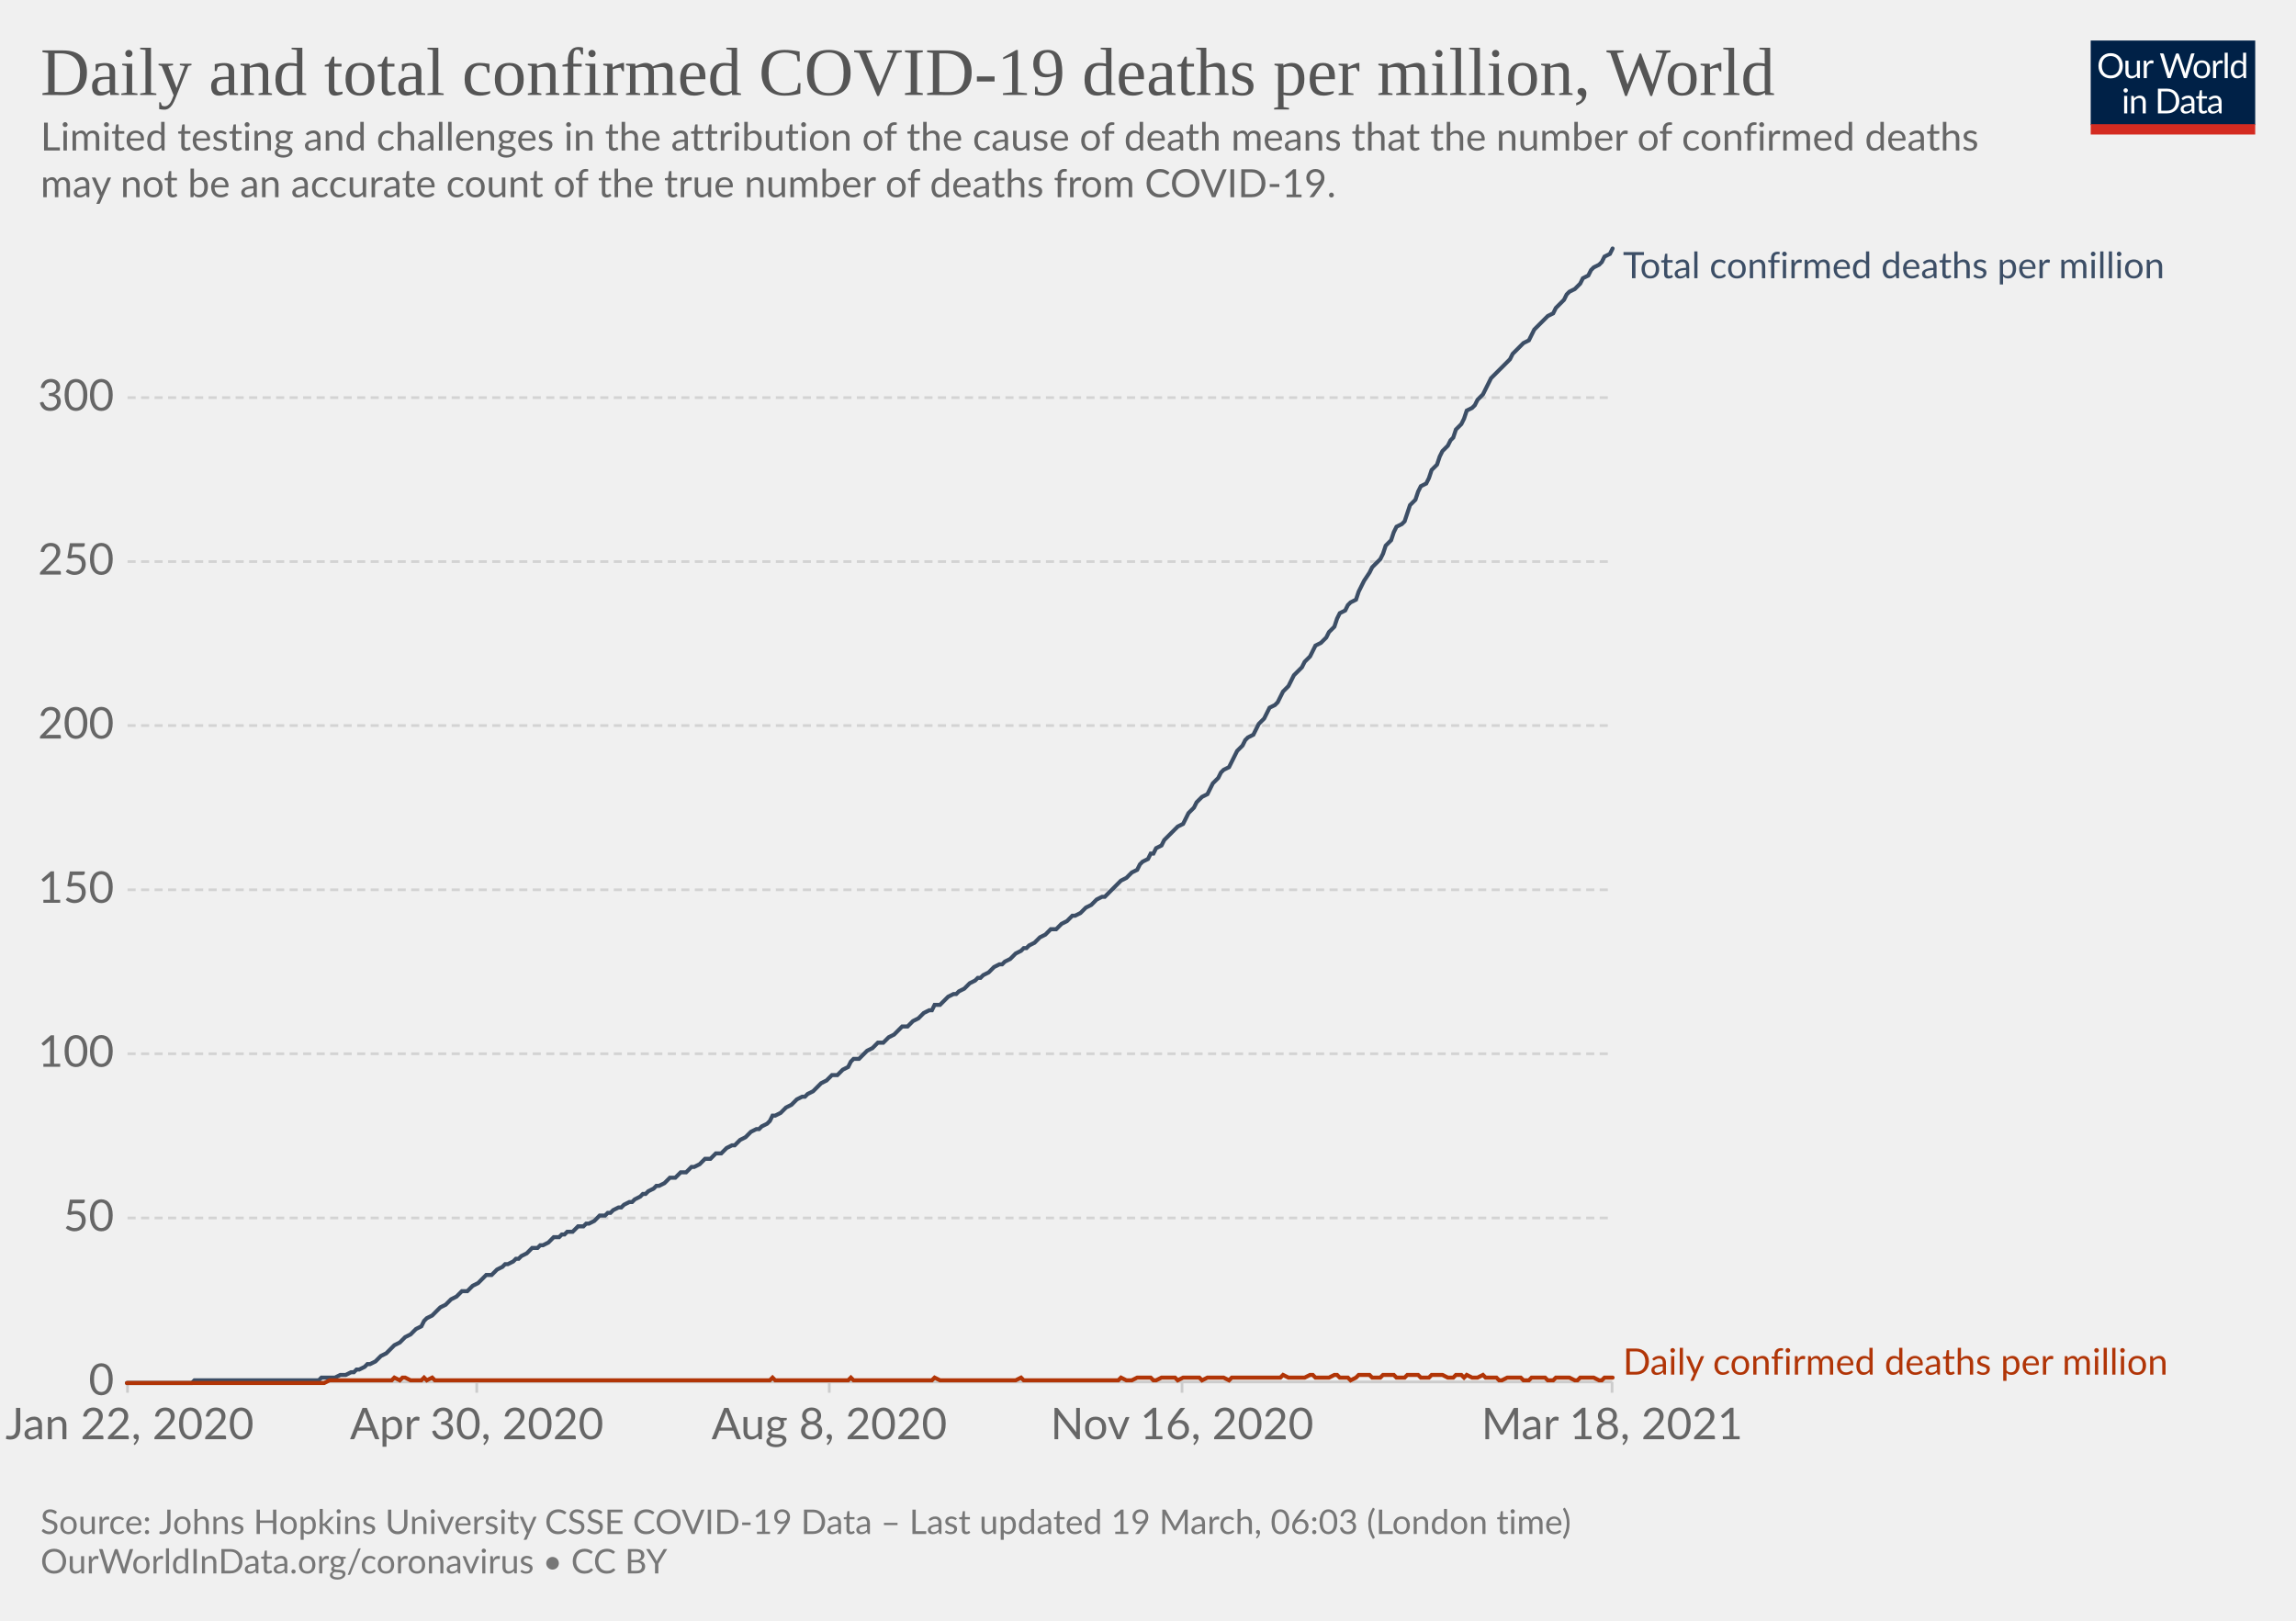
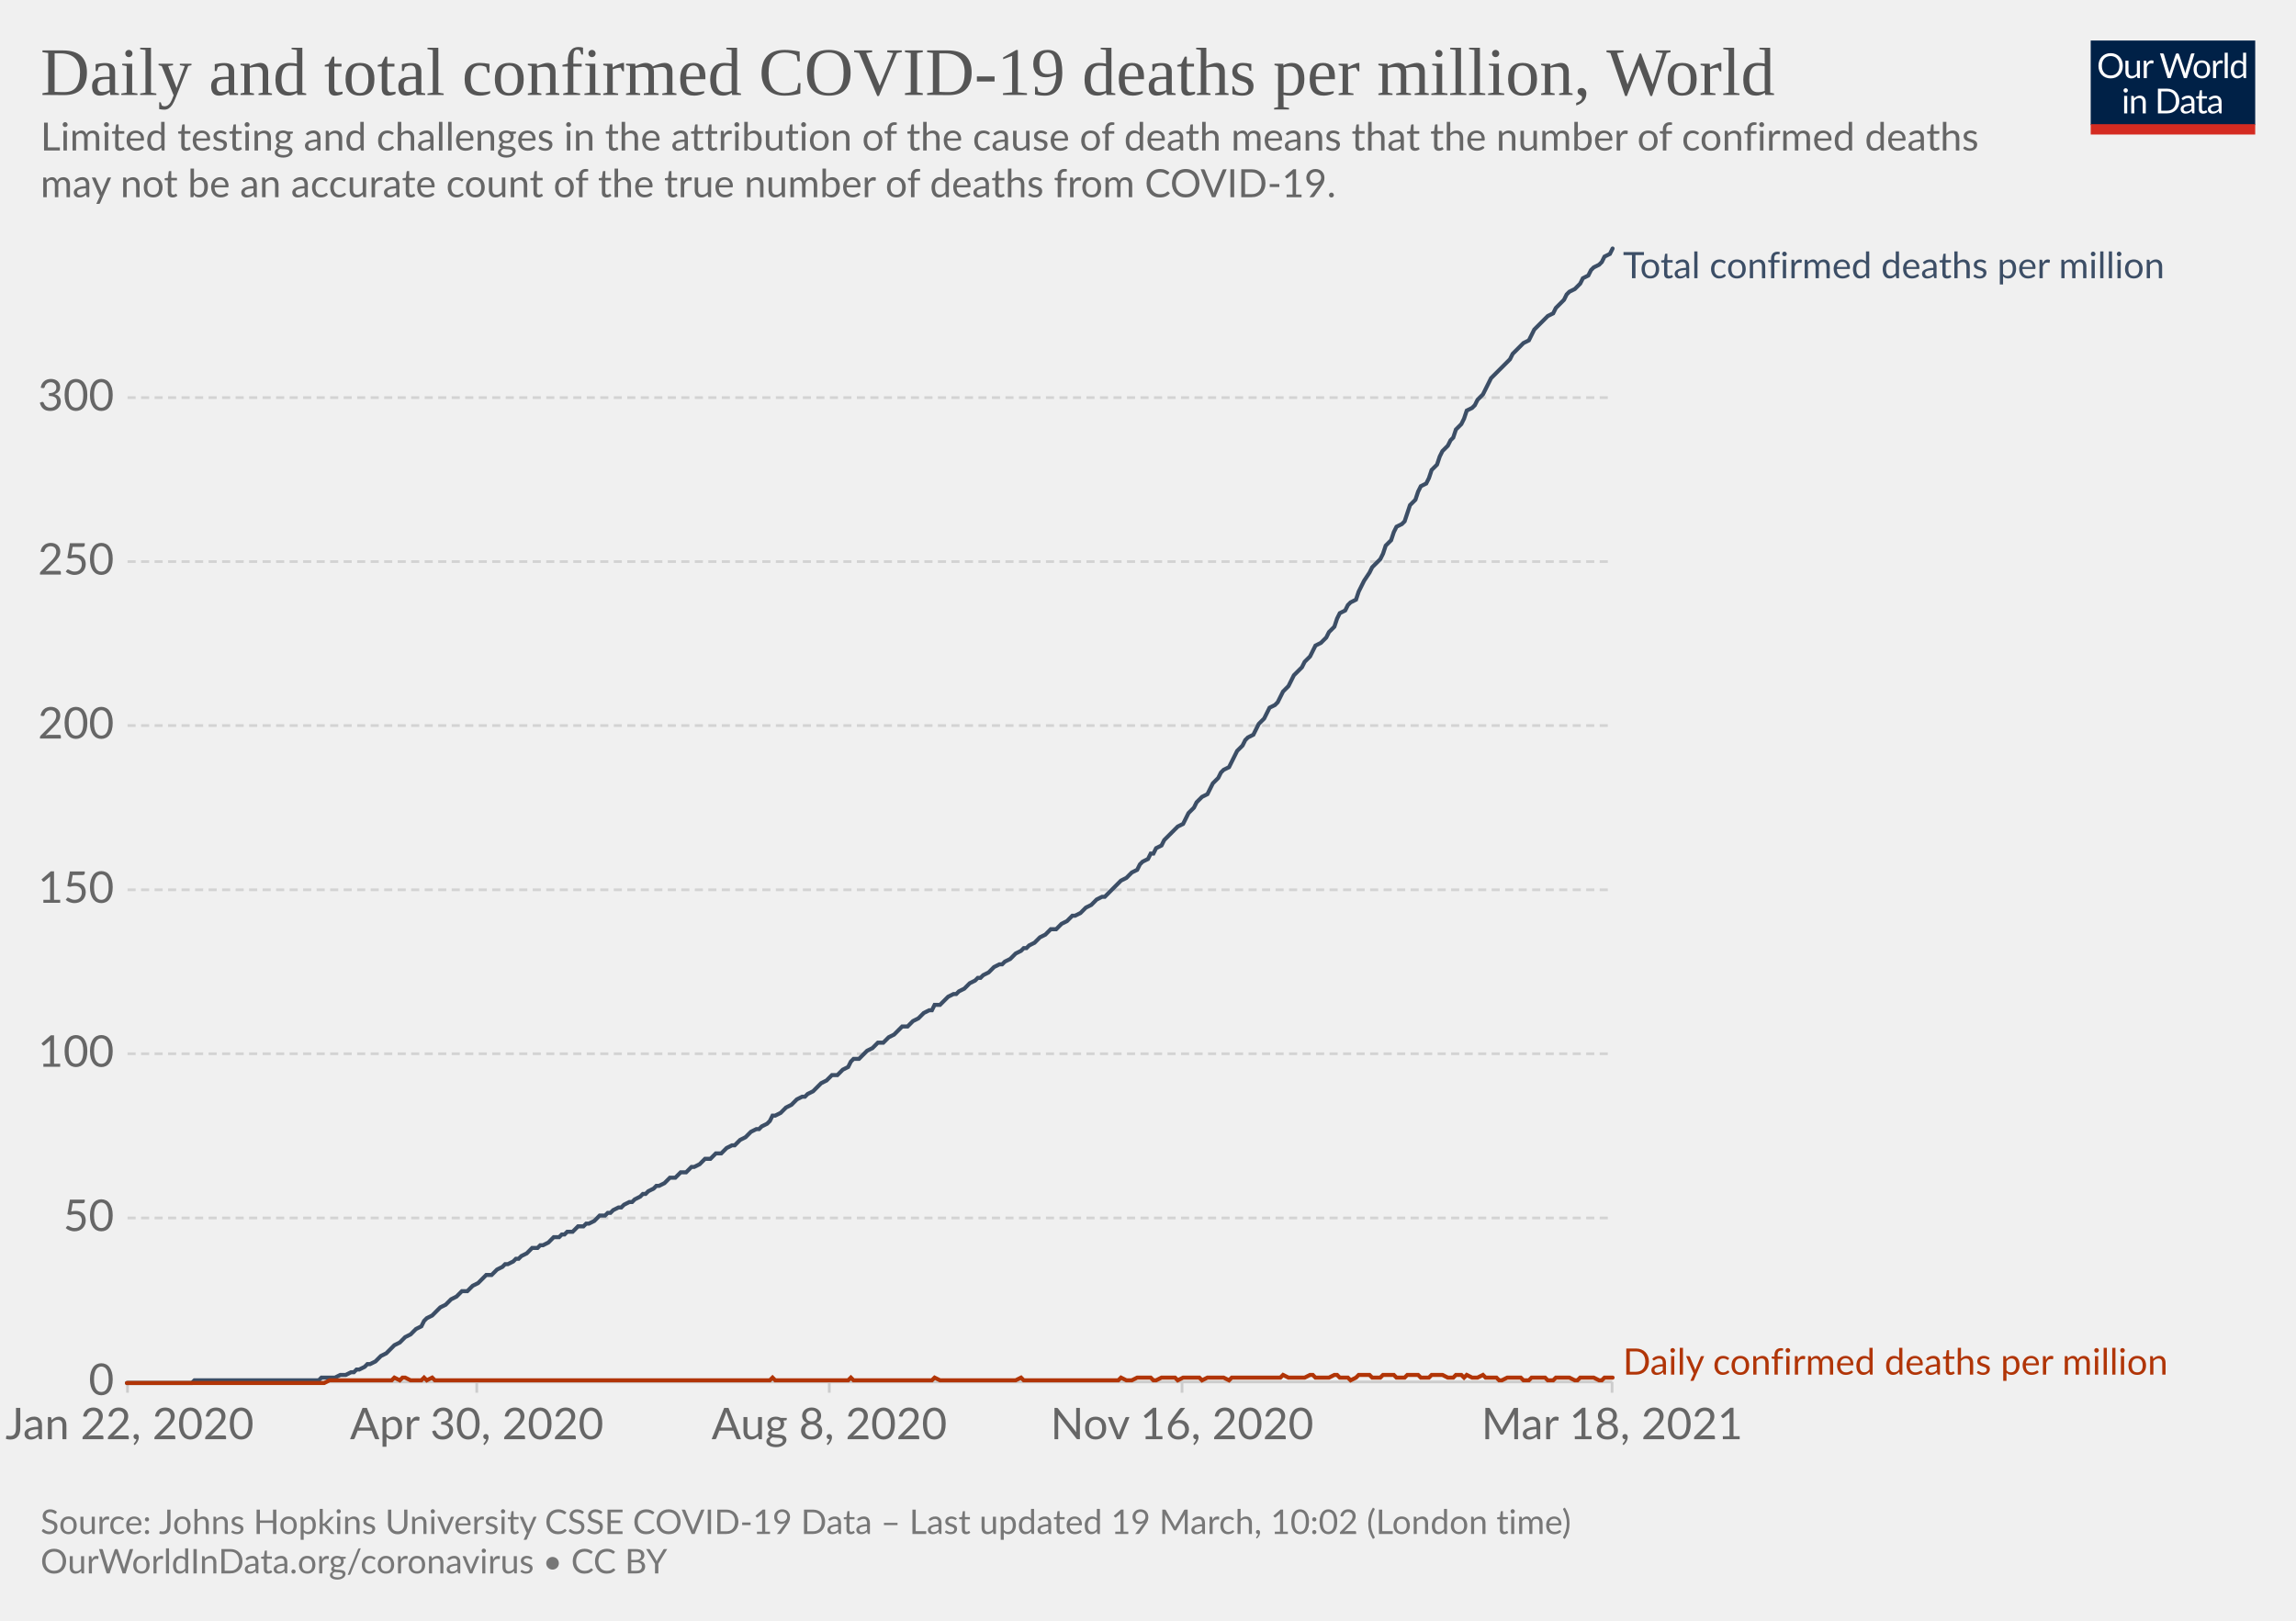
<svg xmlns="http://www.w3.org/2000/svg" version="1.1" style="background-color:#fff;-webkit-font-smoothing:antialiased" width="850" height="600" viewBox="0 0 850 600" font-family="Lato,'Helvetica Neue',Helvetica,Arial,sans-serif" font-size="18" text-rendering="optimizeLegibility">
  <g class="HeaderView">
    <g transform="matrix(.29 0 0 .29 774 15)">
      <svg className="owidLog" width="210" height="120" viewBox="0 0 210 120" fill="none">
        <g clip-path="url(#clip0)">
          <path d="M0 0h210v107.89H0V0z" fill="#002147" />
          <path d="M40.98 32.25c0 2.36-.38 4.53-1.12 6.51a14.26 14.26 0 01-8.1 8.4c-1.9.78-4.02 1.17-6.34 1.17a16.6 16.6 0 01-6.33-1.17 14.31 14.31 0 01-8.08-8.4 18.29 18.29 0 01-1.12-6.51c0-2.36.38-4.53 1.12-6.5.75-1.97 1.8-3.67 3.17-5.1a14.32 14.32 0 014.9-3.34c1.92-.8 4.03-1.19 6.34-1.19 2.32 0 4.43.4 6.34 1.19 1.92.8 3.56 1.9 4.93 3.34a14.87 14.87 0 013.17 5.1 18.1 18.1 0 011.12 6.5zm-4.38 0c0-1.94-.26-3.68-.8-5.22a10.91 10.91 0 00-2.24-3.89 9.68 9.68 0 00-3.52-2.46 11.95 11.95 0 00-4.62-.86c-1.68 0-3.21.28-4.6.86a9.88 9.88 0 00-3.54 2.46 10.91 10.91 0 00-2.24 3.9c-.53 1.53-.8 3.27-.8 5.2 0 1.94.27 3.68.8 5.22a11.17 11.17 0 002.24 3.9 10.01 10.01 0 003.55 2.44c1.38.56 2.9.83 4.6.83s3.24-.27 4.61-.83a9.8 9.8 0 003.52-2.44 11.17 11.17 0 002.25-3.9c.53-1.54.8-3.28.8-5.21zm26.22-6.54V48H60.5c-.56 0-.9-.27-1.05-.81l-.31-2.4a12.45 12.45 0 01-3.26 2.6c-1.2.64-2.58.96-4.13.96-1.22 0-2.3-.2-3.24-.6a6.52 6.52 0 01-2.33-1.7 7.37 7.37 0 01-1.43-2.67c-.3-1.04-.46-2.2-.46-3.45V25.7h3.91v14.22c0 1.68.38 2.99 1.15 3.91.77.93 1.96 1.39 3.54 1.39 1.16 0 2.24-.27 3.23-.82a10.42 10.42 0 002.8-2.28V25.7h3.91zm8.61 4.47a9.94 9.94 0 012.6-3.56 5.64 5.64 0 013.76-1.3c.47 0 .92.05 1.34.15.44.1.83.27 1.17.49l-.3 2.92c-.09.37-.3.55-.66.55-.2 0-.5-.04-.9-.13a6.21 6.21 0 00-3.24.18 4.23 4.23 0 00-1.47.92c-.42.4-.81.9-1.17 1.5-.33.58-.64 1.26-.92 2.02V48H67.7V25.71h2.25c.42 0 .72.08.88.25.16.16.27.44.33.83l.26 3.39zm61.16-13.7L122.75 48h-3.82l-7.99-24.05a21.95 21.95 0 01-.42-1.58 38.36 38.36 0 01-.44 1.58L102.05 48h-3.83L88.4 16.47h3.54c.38 0 .7.1.95.29.26.2.43.43.5.73l6.52 21.9.28 1.28.29 1.46.3-1.46.38-1.27 7.41-21.91c.1-.25.26-.48.51-.69.27-.22.58-.33.95-.33h1.23c.38 0 .69.1.92.29a1.77 1.77 0 01.53.73l7.4 21.9a28.4 28.4 0 01.68 2.62 29.52 29.52 0 01.52-2.61l6.54-21.91a1.31 1.31 0 01.48-.7c.27-.21.58-.32.95-.32h3.32zm9.35 8.88c1.63 0 3.1.27 4.4.82a9.43 9.43 0 015.46 5.94c.5 1.4.74 2.98.74 4.73 0 1.76-.25 3.34-.74 4.75a9.43 9.43 0 01-5.46 5.92c-1.3.52-2.77.79-4.4.79-1.64 0-3.12-.27-4.44-.8a9.42 9.42 0 01-3.35-2.3c-.92-1-1.63-2.2-2.13-3.61-.49-1.41-.73-3-.73-4.75s.24-3.33.73-4.73c.5-1.43 1.2-2.64 2.13-3.63a9.4 9.4 0 013.35-2.31c1.32-.55 2.8-.82 4.44-.82zm0 19.89c2.2 0 3.84-.73 4.93-2.2 1.08-1.48 1.63-3.54 1.63-6.18 0-2.66-.55-4.72-1.63-6.2-1.09-1.49-2.73-2.23-4.93-2.23-1.12 0-2.09.2-2.93.57a5.71 5.71 0 00-2.06 1.65 7.5 7.5 0 00-1.24 2.67c-.26 1.04-.4 2.22-.4 3.54 0 2.64.55 4.7 1.64 6.18 1.1 1.47 2.76 2.2 4.99 2.2zm17.97-15.07a9.94 9.94 0 012.6-3.56 5.64 5.64 0 013.76-1.3c.47 0 .91.05 1.34.15.44.1.83.27 1.16.49l-.28 2.92c-.09.37-.31.55-.66.55-.2 0-.5-.04-.9-.13a6.2 6.2 0 00-3.24.18 4.23 4.23 0 00-1.47.92c-.43.4-.82.9-1.17 1.5a13.1 13.1 0 00-.92 2.02V48h-3.94V25.71h2.24c.43 0 .72.08.88.25.17.16.28.44.33.83l.27 3.39zm15.04-14.59V48h-3.92V15.6h3.92zm19.55 15.43a6.22 6.22 0 00-2.38-2.05 6.7 6.7 0 00-2.86-.6c-2.07 0-3.66.75-4.77 2.23-1.12 1.48-1.68 3.6-1.68 6.33 0 1.46.13 2.7.38 3.74a7.29 7.29 0 001.1 2.56 4.35 4.35 0 001.78 1.45c.7.3 1.5.46 2.4.46 1.29 0 2.41-.3 3.36-.88a9.6 9.6 0 002.67-2.49V31.02zm3.91-15.43V48h-2.33c-.56 0-.9-.27-1.06-.81l-.35-2.71a12.13 12.13 0 01-3.25 2.77 8.28 8.28 0 01-4.23 1.06 7.31 7.31 0 01-6.14-2.9c-.73-.96-1.3-2.15-1.69-3.57a18.35 18.35 0 01.07-9.48 11.29 11.29 0 011.89-3.7 8.7 8.7 0 017.06-3.34 7.96 7.96 0 016.12 2.62V15.59h3.91zM46.61 70.71V93H42.7V70.71h3.91zm.84-7c0 .39-.08.75-.24 1.09a2.81 2.81 0 01-1.52 1.47 2.67 2.67 0 01-2.16 0 2.9 2.9 0 01-1.45-1.47 2.67 2.67 0 010-2.16c.15-.35.35-.65.6-.9.25-.27.53-.47.85-.62a2.67 2.67 0 012.16 0c.35.15.65.35.9.62.27.25.47.55.62.9.16.34.24.7.24 1.08zm7.97 10.24c.49-.54 1-1.04 1.54-1.48a9.85 9.85 0 013.66-1.84 8.96 8.96 0 015.43.35c.94.4 1.72.97 2.33 1.71a7.36 7.36 0 011.43 2.67c.32 1.04.49 2.19.49 3.45V93h-3.94V78.81c0-1.69-.4-3-1.17-3.92-.76-.93-1.93-1.4-3.5-1.4a6.6 6.6 0 00-3.25.83c-1 .56-1.92 1.31-2.77 2.27V93h-3.94V70.71h2.35c.56 0 .9.28 1.04.82l.3 2.42zm57.7 3.3c0 2.36-.37 4.5-1.11 6.44a14.3 14.3 0 01-3.17 4.98 14.1 14.1 0 01-4.93 3.2c-1.9.76-4.02 1.13-6.33 1.13H85.8V61.47h11.77c2.31 0 4.42.39 6.33 1.15a13.8 13.8 0 018.1 8.18 17.75 17.75 0 011.12 6.45zm-4.37 0c0-1.94-.26-3.67-.8-5.2a10.94 10.94 0 00-2.23-3.87 9.57 9.57 0 00-3.53-2.42 12.23 12.23 0 00-4.61-.83h-7.5v24.62h7.5c1.7 0 3.24-.28 4.61-.84a9.7 9.7 0 003.53-2.4 10.94 10.94 0 002.24-3.87c.53-1.53.8-3.26.8-5.2zm19.8 5.72c-1.8.06-3.34.2-4.62.44-1.26.22-2.3.51-3.1.88-.8.36-1.37.8-1.74 1.3-.35.5-.53 1.05-.53 1.67 0 .58.1 1.1.3 1.52a3 3 0 00.76 1.05c.34.27.73.46 1.17.6a6.13 6.13 0 001.45.17 7.28 7.28 0 003.5-.81 11.95 11.95 0 002.82-2.2v-4.62zm-12.65-9.11a12.73 12.73 0 013.98-2.66c1.43-.59 3-.88 4.73-.88 1.25 0 2.36.2 3.33.61a6.81 6.81 0 013.94 4.38c.33 1.04.5 2.19.5 3.43V93h-1.74a1.8 1.8 0 01-.88-.18c-.2-.13-.36-.38-.48-.74l-.44-2.12-1.72 1.46a9.48 9.48 0 01-3.74 1.7c-.69.15-1.46.23-2.3.23-.87 0-1.69-.12-2.45-.35a5.34 5.34 0 01-3.34-2.93 6.64 6.64 0 01-.49-2.64c0-.88.25-1.72.73-2.53a6.33 6.33 0 012.35-2.17c1.09-.63 2.5-1.15 4.25-1.54 1.75-.41 3.89-.65 6.42-.7v-1.75c0-1.73-.37-3.03-1.12-3.91-.75-.9-1.84-1.34-3.28-1.34-.97 0-1.78.12-2.44.37-.64.23-1.2.5-1.7.81l-1.23.82c-.33.23-.67.35-1 .35-.27 0-.5-.07-.69-.2a2.1 2.1 0 01-.48-.53l-.7-1.25zm27.67 19.5c-1.76 0-3.12-.5-4.07-1.48-.94-.98-1.41-2.4-1.41-4.25V74h-2.68a.9.9 0 01-.6-.2c-.16-.14-.24-.36-.24-.66v-1.56l3.65-.46.9-6.89a.9.9 0 01.29-.52.88.88 0 01.62-.22H142v7.67h6.44V74H142v13.38c0 .94.22 1.63.68 2.09.45.45 1.04.68 1.76.68a3.21 3.21 0 001.85-.53l.55-.35c.16-.12.3-.18.41-.18.2 0 .4.13.55.38l1.15 1.87a7.45 7.45 0 01-2.44 1.5 8.53 8.53 0 01-2.95.52zm19.68-10.4c-1.8.07-3.34.21-4.62.45-1.26.22-2.3.51-3.1.88-.8.36-1.37.8-1.74 1.3-.35.5-.53 1.05-.53 1.67 0 .58.1 1.1.3 1.52a2.9 2.9 0 00.76 1.05c.34.27.73.46 1.17.6a6.13 6.13 0 001.45.17 7.3 7.3 0 003.5-.81 12.04 12.04 0 002.82-2.2v-4.62zm-12.65-9.1a12.72 12.72 0 013.99-2.66c1.42-.59 3-.88 4.72-.88 1.25 0 2.36.2 3.33.61a6.81 6.81 0 013.94 4.38c.33 1.04.5 2.19.5 3.43V93h-1.74a1.8 1.8 0 01-.88-.18c-.2-.13-.36-.38-.48-.74l-.44-2.12-1.72 1.46a9.48 9.48 0 01-3.74 1.7c-.69.15-1.46.23-2.3.23-.87 0-1.69-.12-2.45-.35a5.33 5.33 0 01-3.34-2.93 6.62 6.62 0 01-.49-2.64c0-.88.25-1.72.73-2.53a6.33 6.33 0 012.35-2.17c1.09-.63 2.5-1.15 4.25-1.54a31.2 31.2 0 016.42-.7v-1.75c0-1.73-.37-3.03-1.12-3.91-.75-.9-1.84-1.34-3.28-1.34-.97 0-1.78.12-2.44.37-.64.23-1.2.5-1.7.81l-1.22.82c-.34.23-.68.35-1.02.35-.26 0-.49-.07-.68-.2a1.88 1.88 0 01-.48-.53l-.7-1.25zM40.98 32.25c0 2.36-.38 4.53-1.12 6.51a14.26 14.26 0 01-8.1 8.4c-1.9.78-4.02 1.17-6.34 1.17a16.6 16.6 0 01-6.33-1.17 14.31 14.31 0 01-8.08-8.4 18.29 18.29 0 01-1.12-6.51c0-2.36.38-4.53 1.12-6.5.75-1.97 1.8-3.67 3.17-5.1a14.32 14.32 0 014.9-3.34c1.92-.8 4.03-1.19 6.34-1.19 2.32 0 4.43.4 6.34 1.19 1.92.8 3.56 1.9 4.93 3.34a14.87 14.87 0 013.17 5.1 18.1 18.1 0 011.12 6.5zm-4.38 0c0-1.94-.26-3.68-.8-5.22a10.91 10.91 0 00-2.24-3.89 9.68 9.68 0 00-3.52-2.46 11.95 11.95 0 00-4.62-.86c-1.68 0-3.21.28-4.6.86a9.88 9.88 0 00-3.54 2.46 10.91 10.91 0 00-2.24 3.9c-.53 1.53-.8 3.27-.8 5.2 0 1.94.27 3.68.8 5.22a11.17 11.17 0 002.24 3.9 10.01 10.01 0 003.55 2.44c1.38.56 2.9.83 4.6.83s3.24-.27 4.61-.83a9.8 9.8 0 003.52-2.44 11.17 11.17 0 002.25-3.9c.53-1.54.8-3.28.8-5.21zm26.22-6.54V48H60.5c-.56 0-.9-.27-1.05-.81l-.31-2.4a12.45 12.45 0 01-3.26 2.6c-1.2.64-2.58.96-4.13.96-1.22 0-2.3-.2-3.24-.6a6.52 6.52 0 01-2.33-1.7 7.37 7.37 0 01-1.43-2.67c-.3-1.04-.46-2.2-.46-3.45V25.7h3.91v14.22c0 1.68.38 2.99 1.15 3.91.77.93 1.96 1.39 3.54 1.39 1.16 0 2.24-.27 3.23-.82a10.42 10.42 0 002.8-2.28V25.7h3.91zm8.61 4.47a9.94 9.94 0 012.6-3.56 5.64 5.64 0 013.76-1.3c.47 0 .92.05 1.34.15.44.1.83.27 1.17.49l-.3 2.92c-.09.37-.3.55-.66.55-.2 0-.5-.04-.9-.13a6.21 6.21 0 00-3.24.18 4.23 4.23 0 00-1.47.92c-.42.4-.81.9-1.17 1.5-.33.58-.64 1.26-.92 2.02V48H67.7V25.71h2.25c.42 0 .72.08.88.25.16.16.27.44.33.83l.26 3.39zm61.16-13.7L122.75 48h-3.82l-7.99-24.05a21.95 21.95 0 01-.42-1.58 38.36 38.36 0 01-.44 1.58L102.05 48h-3.83L88.4 16.47h3.54c.38 0 .7.1.95.29.26.2.43.43.5.73l6.52 21.9.28 1.28.29 1.46.3-1.46.38-1.27 7.41-21.91c.1-.25.26-.48.51-.69.27-.22.58-.33.95-.33h1.23c.38 0 .69.1.92.29a1.77 1.77 0 01.53.73l7.4 21.9a28.4 28.4 0 01.68 2.62 29.52 29.52 0 01.52-2.61l6.54-21.91a1.31 1.31 0 01.48-.7c.27-.21.58-.32.95-.32h3.32zm9.35 8.88c1.63 0 3.1.27 4.4.82a9.43 9.43 0 015.46 5.94c.5 1.4.74 2.98.74 4.73 0 1.76-.25 3.34-.74 4.75a9.43 9.43 0 01-5.46 5.92c-1.3.52-2.77.79-4.4.79-1.64 0-3.12-.27-4.44-.8a9.42 9.42 0 01-3.35-2.3c-.92-1-1.63-2.2-2.13-3.61-.49-1.41-.73-3-.73-4.75s.24-3.33.73-4.73c.5-1.43 1.2-2.64 2.13-3.63a9.4 9.4 0 013.35-2.31c1.32-.55 2.8-.82 4.44-.82zm0 19.89c2.2 0 3.84-.73 4.93-2.2 1.08-1.48 1.63-3.54 1.63-6.18 0-2.66-.55-4.72-1.63-6.2-1.09-1.49-2.73-2.23-4.93-2.23-1.12 0-2.09.2-2.93.57a5.71 5.71 0 00-2.06 1.65 7.5 7.5 0 00-1.24 2.67c-.26 1.04-.4 2.22-.4 3.54 0 2.64.55 4.7 1.64 6.18 1.1 1.47 2.76 2.2 4.99 2.2zm17.97-15.07a9.94 9.94 0 012.6-3.56 5.64 5.64 0 013.76-1.3c.47 0 .91.05 1.34.15.44.1.83.27 1.16.49l-.28 2.92c-.09.37-.31.55-.66.55-.2 0-.5-.04-.9-.13a6.2 6.2 0 00-3.24.18 4.23 4.23 0 00-1.47.92c-.43.4-.82.9-1.17 1.5a13.1 13.1 0 00-.92 2.02V48h-3.94V25.71h2.24c.43 0 .72.08.88.25.17.16.28.44.33.83l.27 3.39zm15.04-14.59V48h-3.92V15.6h3.92zm19.55 15.43a6.22 6.22 0 00-2.38-2.05 6.7 6.7 0 00-2.86-.6c-2.07 0-3.66.75-4.77 2.23-1.12 1.48-1.68 3.6-1.68 6.33 0 1.46.13 2.7.38 3.74a7.29 7.29 0 001.1 2.56 4.35 4.35 0 001.78 1.45c.7.3 1.5.46 2.4.46 1.29 0 2.41-.3 3.36-.88a9.6 9.6 0 002.67-2.49V31.02zm3.91-15.43V48h-2.33c-.56 0-.9-.27-1.06-.81l-.35-2.71a12.13 12.13 0 01-3.25 2.77 8.28 8.28 0 01-4.23 1.06 7.31 7.31 0 01-6.14-2.9c-.73-.96-1.3-2.15-1.69-3.57a18.35 18.35 0 01.07-9.48 11.29 11.29 0 011.89-3.7 8.7 8.7 0 017.06-3.34 7.96 7.96 0 016.12 2.62V15.59h3.91zM46.61 70.71V93H42.7V70.71h3.91zm.84-7c0 .39-.08.75-.24 1.09a2.81 2.81 0 01-1.52 1.47 2.67 2.67 0 01-2.16 0 2.9 2.9 0 01-1.45-1.47 2.67 2.67 0 010-2.16c.15-.35.35-.65.6-.9.25-.27.53-.47.85-.62a2.67 2.67 0 012.16 0c.35.15.65.35.9.62.27.25.47.55.62.9.16.34.24.7.24 1.08zm7.97 10.24c.49-.54 1-1.04 1.54-1.48a9.85 9.85 0 013.66-1.84 8.96 8.96 0 015.43.35c.94.4 1.72.97 2.33 1.71a7.36 7.36 0 011.43 2.67c.32 1.04.49 2.19.49 3.45V93h-3.94V78.81c0-1.69-.4-3-1.17-3.92-.76-.93-1.93-1.4-3.5-1.4a6.6 6.6 0 00-3.25.83c-1 .56-1.92 1.31-2.77 2.27V93h-3.94V70.71h2.35c.56 0 .9.28 1.04.82l.3 2.42zm57.7 3.3c0 2.36-.37 4.5-1.11 6.44a14.3 14.3 0 01-3.17 4.98 14.1 14.1 0 01-4.93 3.2c-1.9.76-4.02 1.13-6.33 1.13H85.8V61.47h11.77c2.31 0 4.42.39 6.33 1.15a13.8 13.8 0 018.1 8.18 17.75 17.75 0 011.12 6.45zm-4.37 0c0-1.94-.26-3.67-.8-5.2a10.94 10.94 0 00-2.23-3.87 9.57 9.57 0 00-3.53-2.42 12.23 12.23 0 00-4.61-.83h-7.5v24.62h7.5c1.7 0 3.24-.28 4.61-.84a9.7 9.7 0 003.53-2.4 10.94 10.94 0 002.24-3.87c.53-1.53.8-3.26.8-5.2zm19.8 5.72c-1.8.06-3.34.2-4.62.44-1.26.22-2.3.51-3.1.88-.8.36-1.37.8-1.74 1.3-.35.5-.53 1.05-.53 1.67 0 .58.1 1.1.3 1.52a3 3 0 00.76 1.05c.34.27.73.46 1.17.6a6.13 6.13 0 001.45.17 7.28 7.28 0 003.5-.81 11.95 11.95 0 002.82-2.2v-4.62zm-12.65-9.11a12.73 12.73 0 013.98-2.66c1.43-.59 3-.88 4.73-.88 1.25 0 2.36.2 3.33.61a6.81 6.81 0 013.94 4.38c.33 1.04.5 2.19.5 3.43V93h-1.74a1.8 1.8 0 01-.88-.18c-.2-.13-.36-.38-.48-.74l-.44-2.12-1.72 1.46a9.48 9.48 0 01-3.74 1.7c-.69.15-1.46.23-2.3.23-.87 0-1.69-.12-2.45-.35a5.34 5.34 0 01-3.34-2.93 6.64 6.64 0 01-.49-2.64c0-.88.25-1.72.73-2.53a6.33 6.33 0 012.35-2.17c1.09-.63 2.5-1.15 4.25-1.54 1.75-.41 3.89-.65 6.42-.7v-1.75c0-1.73-.37-3.03-1.12-3.91-.75-.9-1.84-1.34-3.28-1.34-.97 0-1.78.12-2.44.37-.64.23-1.2.5-1.7.81l-1.23.82c-.33.23-.67.35-1 .35-.27 0-.5-.07-.69-.2a2.1 2.1 0 01-.48-.53l-.7-1.25zm27.67 19.5c-1.76 0-3.12-.5-4.07-1.48-.94-.98-1.41-2.4-1.41-4.25V74h-2.68a.9.9 0 01-.6-.2c-.16-.14-.24-.36-.24-.66v-1.56l3.65-.46.9-6.89a.9.9 0 01.29-.52.88.88 0 01.62-.22H142v7.67h6.44V74H142v13.38c0 .94.22 1.63.68 2.09.45.45 1.04.68 1.76.68a3.21 3.21 0 001.85-.53l.55-.35c.16-.12.3-.18.41-.18.2 0 .4.13.55.38l1.15 1.87a7.45 7.45 0 01-2.44 1.5 8.53 8.53 0 01-2.95.52zm19.68-10.4c-1.8.07-3.34.21-4.62.45-1.26.22-2.3.51-3.1.88-.8.36-1.37.8-1.74 1.3-.35.5-.53 1.05-.53 1.67 0 .58.1 1.1.3 1.52a2.9 2.9 0 00.76 1.05c.34.27.73.46 1.17.6a6.13 6.13 0 001.45.17 7.3 7.3 0 003.5-.81 12.04 12.04 0 002.82-2.2v-4.62zm-12.65-9.1a12.72 12.72 0 013.99-2.66c1.42-.59 3-.88 4.72-.88 1.25 0 2.36.2 3.33.61a6.81 6.81 0 013.94 4.38c.33 1.04.5 2.19.5 3.43V93h-1.74a1.8 1.8 0 01-.88-.18c-.2-.13-.36-.38-.48-.74l-.44-2.12-1.72 1.46a9.48 9.48 0 01-3.74 1.7c-.69.15-1.46.23-2.3.23-.87 0-1.69-.12-2.45-.35a5.33 5.33 0 01-3.34-2.93 6.62 6.62 0 01-.49-2.64c0-.88.25-1.72.73-2.53a6.33 6.33 0 012.35-2.17c1.09-.63 2.5-1.15 4.25-1.54a31.2 31.2 0 016.42-.7v-1.75c0-1.73-.37-3.03-1.12-3.91-.75-.9-1.84-1.34-3.28-1.34-.97 0-1.78.12-2.44.37-.64.23-1.2.5-1.7.81l-1.22.82c-.34.23-.68.35-1.02.35-.26 0-.49-.07-.68-.2a1.88 1.88 0 01-.48-.53l-.7-1.25zM40.98 32.25c0 2.36-.38 4.53-1.12 6.51a14.26 14.26 0 01-8.1 8.4c-1.9.78-4.02 1.17-6.34 1.17a16.6 16.6 0 01-6.33-1.17 14.31 14.31 0 01-8.08-8.4 18.29 18.29 0 01-1.12-6.51c0-2.36.38-4.53 1.12-6.5.75-1.97 1.8-3.67 3.17-5.1a14.32 14.32 0 014.9-3.34c1.92-.8 4.03-1.19 6.34-1.19 2.32 0 4.43.4 6.34 1.19 1.92.8 3.56 1.9 4.93 3.34a14.87 14.87 0 013.17 5.1 18.1 18.1 0 011.12 6.5zm-4.38 0c0-1.94-.26-3.68-.8-5.22a10.91 10.91 0 00-2.24-3.89 9.68 9.68 0 00-3.52-2.46 11.95 11.95 0 00-4.62-.86c-1.68 0-3.21.28-4.6.86a9.88 9.88 0 00-3.54 2.46 10.91 10.91 0 00-2.24 3.9c-.53 1.53-.8 3.27-.8 5.2 0 1.94.27 3.68.8 5.22a11.17 11.17 0 002.24 3.9 10.01 10.01 0 003.55 2.44c1.38.56 2.9.83 4.6.83s3.24-.27 4.61-.83a9.8 9.8 0 003.52-2.44 11.17 11.17 0 002.25-3.9c.53-1.54.8-3.28.8-5.21zm26.22-6.54V48H60.5c-.56 0-.9-.27-1.05-.81l-.31-2.4a12.45 12.45 0 01-3.26 2.6c-1.2.64-2.58.96-4.13.96-1.22 0-2.3-.2-3.24-.6a6.52 6.52 0 01-2.33-1.7 7.37 7.37 0 01-1.43-2.67c-.3-1.04-.46-2.2-.46-3.45V25.7h3.91v14.22c0 1.68.38 2.99 1.15 3.91.77.93 1.96 1.39 3.54 1.39 1.16 0 2.24-.27 3.23-.82a10.42 10.42 0 002.8-2.28V25.7h3.91zm8.61 4.47a9.94 9.94 0 012.6-3.56 5.64 5.64 0 013.76-1.3c.47 0 .92.05 1.34.15.44.1.83.27 1.17.49l-.3 2.92c-.09.37-.3.55-.66.55-.2 0-.5-.04-.9-.13a6.21 6.21 0 00-3.24.18 4.23 4.23 0 00-1.47.92c-.42.4-.81.9-1.17 1.5-.33.58-.64 1.26-.92 2.02V48H67.7V25.71h2.25c.42 0 .72.08.88.25.16.16.27.44.33.83l.26 3.39zm61.16-13.7L122.75 48h-3.82l-7.99-24.05a21.95 21.95 0 01-.42-1.58 38.36 38.36 0 01-.44 1.58L102.05 48h-3.83L88.4 16.47h3.54c.38 0 .7.1.95.29.26.2.43.43.5.73l6.52 21.9.28 1.28.29 1.46.3-1.46.38-1.27 7.41-21.91c.1-.25.26-.48.51-.69.27-.22.58-.33.95-.33h1.23c.38 0 .69.1.92.29a1.77 1.77 0 01.53.73l7.4 21.9a28.4 28.4 0 01.68 2.62 29.52 29.52 0 01.52-2.61l6.54-21.91a1.31 1.31 0 01.48-.7c.27-.21.58-.32.95-.32h3.32zm9.35 8.88c1.63 0 3.1.27 4.4.82a9.43 9.43 0 015.46 5.94c.5 1.4.74 2.98.74 4.73 0 1.76-.25 3.34-.74 4.75a9.43 9.43 0 01-5.46 5.92c-1.3.52-2.77.79-4.4.79-1.64 0-3.12-.27-4.44-.8a9.42 9.42 0 01-3.35-2.3c-.92-1-1.63-2.2-2.13-3.61-.49-1.41-.73-3-.73-4.75s.24-3.33.73-4.73c.5-1.43 1.2-2.64 2.13-3.63a9.4 9.4 0 013.35-2.31c1.32-.55 2.8-.82 4.44-.82zm0 19.89c2.2 0 3.84-.73 4.93-2.2 1.08-1.48 1.63-3.54 1.63-6.18 0-2.66-.55-4.72-1.63-6.2-1.09-1.49-2.73-2.23-4.93-2.23-1.12 0-2.09.2-2.93.57a5.71 5.71 0 00-2.06 1.65 7.5 7.5 0 00-1.24 2.67c-.26 1.04-.4 2.22-.4 3.54 0 2.64.55 4.7 1.64 6.18 1.1 1.47 2.76 2.2 4.99 2.2zm17.97-15.07a9.94 9.94 0 012.6-3.56 5.64 5.64 0 013.76-1.3c.47 0 .91.05 1.34.15.44.1.83.27 1.16.49l-.28 2.92c-.09.37-.31.55-.66.55-.2 0-.5-.04-.9-.13a6.2 6.2 0 00-3.24.18 4.23 4.23 0 00-1.47.92c-.43.4-.82.9-1.17 1.5a13.1 13.1 0 00-.92 2.02V48h-3.94V25.71h2.24c.43 0 .72.08.88.25.17.16.28.44.33.83l.27 3.39zm15.04-14.59V48h-3.92V15.6h3.92zm19.55 15.43a6.22 6.22 0 00-2.38-2.05 6.7 6.7 0 00-2.86-.6c-2.07 0-3.66.75-4.77 2.23-1.12 1.48-1.68 3.6-1.68 6.33 0 1.46.13 2.7.38 3.74a7.29 7.29 0 001.1 2.56 4.35 4.35 0 001.78 1.45c.7.3 1.5.46 2.4.46 1.29 0 2.41-.3 3.36-.88a9.6 9.6 0 002.67-2.49V31.02zm3.91-15.43V48h-2.33c-.56 0-.9-.27-1.06-.81l-.35-2.71a12.13 12.13 0 01-3.25 2.77 8.28 8.28 0 01-4.23 1.06 7.31 7.31 0 01-6.14-2.9c-.73-.96-1.3-2.15-1.69-3.57a18.35 18.35 0 01.07-9.48 11.29 11.29 0 011.89-3.7 8.7 8.7 0 017.06-3.34 7.96 7.96 0 016.12 2.62V15.59h3.91zM46.61 70.71V93H42.7V70.71h3.91zm.84-7c0 .39-.08.75-.24 1.09a2.81 2.81 0 01-1.52 1.47 2.67 2.67 0 01-2.16 0 2.9 2.9 0 01-1.45-1.47 2.67 2.67 0 010-2.16c.15-.35.35-.65.6-.9.25-.27.53-.47.85-.62a2.67 2.67 0 012.16 0c.35.15.65.35.9.62.27.25.47.55.62.9.16.34.24.7.24 1.08zm7.97 10.24c.49-.54 1-1.04 1.54-1.48a9.85 9.85 0 013.66-1.84 8.96 8.96 0 015.43.35c.94.4 1.72.97 2.33 1.71a7.36 7.36 0 011.43 2.67c.32 1.04.49 2.19.49 3.45V93h-3.94V78.81c0-1.69-.4-3-1.17-3.92-.76-.93-1.93-1.4-3.5-1.4a6.6 6.6 0 00-3.25.83c-1 .56-1.92 1.31-2.77 2.27V93h-3.94V70.71h2.35c.56 0 .9.28 1.04.82l.3 2.42zm57.7 3.3c0 2.36-.37 4.5-1.11 6.44a14.3 14.3 0 01-3.17 4.98 14.1 14.1 0 01-4.93 3.2c-1.9.76-4.02 1.13-6.33 1.13H85.8V61.47h11.77c2.31 0 4.42.39 6.33 1.15a13.8 13.8 0 018.1 8.18 17.75 17.75 0 011.12 6.45zm-4.37 0c0-1.94-.26-3.67-.8-5.2a10.94 10.94 0 00-2.23-3.87 9.57 9.57 0 00-3.53-2.42 12.23 12.23 0 00-4.61-.83h-7.5v24.62h7.5c1.7 0 3.24-.28 4.61-.84a9.7 9.7 0 003.53-2.4 10.94 10.94 0 002.24-3.87c.53-1.53.8-3.26.8-5.2zm19.8 5.72c-1.8.06-3.34.2-4.62.44-1.26.22-2.3.51-3.1.88-.8.36-1.37.8-1.74 1.3-.35.5-.53 1.05-.53 1.67 0 .58.1 1.1.3 1.52a3 3 0 00.76 1.05c.34.27.73.46 1.17.6a6.13 6.13 0 001.45.17 7.28 7.28 0 003.5-.81 11.95 11.95 0 002.82-2.2v-4.62zm-12.65-9.11a12.73 12.73 0 013.98-2.66c1.43-.59 3-.88 4.73-.88 1.25 0 2.36.2 3.33.61a6.81 6.81 0 013.94 4.38c.33 1.04.5 2.19.5 3.43V93h-1.74a1.8 1.8 0 01-.88-.18c-.2-.13-.36-.38-.48-.74l-.44-2.12-1.72 1.46a9.48 9.48 0 01-3.74 1.7c-.69.15-1.46.23-2.3.23-.87 0-1.69-.12-2.45-.35a5.34 5.34 0 01-3.34-2.93 6.64 6.64 0 01-.49-2.64c0-.88.25-1.72.73-2.53a6.33 6.33 0 012.35-2.17c1.09-.63 2.5-1.15 4.25-1.54 1.75-.41 3.89-.65 6.42-.7v-1.75c0-1.73-.37-3.03-1.12-3.91-.75-.9-1.84-1.34-3.28-1.34-.97 0-1.78.12-2.44.37-.64.23-1.2.5-1.7.81l-1.23.82c-.33.23-.67.35-1 .35-.27 0-.5-.07-.69-.2a2.1 2.1 0 01-.48-.53l-.7-1.25zm27.67 19.5c-1.76 0-3.12-.5-4.07-1.48-.94-.98-1.41-2.4-1.41-4.25V74h-2.68a.9.9 0 01-.6-.2c-.16-.14-.24-.36-.24-.66v-1.56l3.65-.46.9-6.89a.9.9 0 01.29-.52.88.88 0 01.62-.22H142v7.67h6.44V74H142v13.38c0 .94.22 1.63.68 2.09.45.45 1.04.68 1.76.68a3.21 3.21 0 001.85-.53l.55-.35c.16-.12.3-.18.41-.18.2 0 .4.13.55.38l1.15 1.87a7.45 7.45 0 01-2.44 1.5 8.53 8.53 0 01-2.95.52zm19.68-10.4c-1.8.07-3.34.21-4.62.45-1.26.22-2.3.51-3.1.88-.8.36-1.37.8-1.74 1.3-.35.5-.53 1.05-.53 1.67 0 .58.1 1.1.3 1.52a2.9 2.9 0 00.76 1.05c.34.27.73.46 1.17.6a6.13 6.13 0 001.45.17 7.3 7.3 0 003.5-.81 12.04 12.04 0 002.82-2.2v-4.62zm-12.65-9.1a12.72 12.72 0 013.99-2.66c1.42-.59 3-.88 4.72-.88 1.25 0 2.36.2 3.33.61a6.81 6.81 0 013.94 4.38c.33 1.04.5 2.19.5 3.43V93h-1.74a1.8 1.8 0 01-.88-.18c-.2-.13-.36-.38-.48-.74l-.44-2.12-1.72 1.46a9.48 9.48 0 01-3.74 1.7c-.69.15-1.46.23-2.3.23-.87 0-1.69-.12-2.45-.35a5.33 5.33 0 01-3.34-2.93 6.62 6.62 0 01-.49-2.64c0-.88.25-1.72.73-2.53a6.33 6.33 0 012.35-2.17c1.09-.63 2.5-1.15 4.25-1.54a31.2 31.2 0 016.42-.7v-1.75c0-1.73-.37-3.03-1.12-3.91-.75-.9-1.84-1.34-3.28-1.34-.97 0-1.78.12-2.44.37-.64.23-1.2.5-1.7.81l-1.22.82c-.34.23-.68.35-1.02.35-.26 0-.49-.07-.68-.2a1.88 1.88 0 01-.48-.53l-.7-1.25z" fill="#fff" />
          <path fill="#D42B21" d="M0 106.79h210V120H0z" />
        </g>
        <defs>
          <clipPath id="clip0">
            <path fill="#fff" d="M0 0h210v120H0z" />
          </clipPath>
        </defs>
      </svg>
    </g>
    <a href="https://ourworldindata.org/grapher/total-daily-covid-deaths-per-million?country=~OWID_WRL" target="_blank" rel="noopener" font-family="&quot;Playfair Display&quot;,Georgia,&quot;Times New Roman&quot;,serif">
      <text font-size="25.2" x="15" y="35.2" fill="#555">
        <tspan x="15" y="35.16">Daily and total confirmed COVID-19 deaths per million, World</tspan>
      </text>
    </a>
    <text font-size="14.4" x="15" y="55.7" fill="#666">
      <tspan x="15" y="55.72">Limited testing and challenges in the attribution of the cause of death means that the number of confirmed deaths</tspan>
      <tspan x="15" y="73">may not be an accurate count of the true number of deaths from COVID-19.</tspan>
    </text>
  </g>
  <g class="LineChart">
    <defs>
      <clipPath id="a">
        <path d="M37.22 74.2h830v881.2h-830z" />
      </clipPath>
    </defs>
    <g class="DualAxisView">
      <g class="HorizontalAxis">
        <path stroke="#ccc" d="M47.2 511.6v4M176.5 511.6v4M307 511.6v4M437.6 511.6v4M596.8 511.6v4" />
        <text x="48" y="532.8" fill="#666" text-anchor="middle" font-size="16.2">Jan 22, 2020</text>
        <text x="176.5" y="532.8" fill="#666" text-anchor="middle" font-size="16.2">Apr 30, 2020</text>
        <text x="307" y="532.8" fill="#666" text-anchor="middle" font-size="16.2">Aug 8, 2020</text>
        <text x="437.6" y="532.8" fill="#666" text-anchor="middle" font-size="16.2">Nov 16, 2020</text>
        <text x="596.8" y="532.8" fill="#666" text-anchor="middle" font-size="16.2">Mar 18, 2021</text>
      </g>
      <g class="VerticalAxis" fill="#666" dominant-baseline="middle" text-anchor="end" font-size="16.2">
        <text x="42.22" y="511.6">0</text>
        <text x="42.22" y="450.9">50</text>
        <text x="42.22" y="390.1">100</text>
        <text x="42.22" y="329.4">150</text>
        <text x="42.22" y="268.6">200</text>
        <text x="42.22" y="207.9">250</text>
        <text x="42.22" y="147.2">300</text>
      </g>
      <g class="AxisGridLines horizontalLines">
        <path stroke="#ccc" d="M47.22 511.6h549.61" />
        <path stroke="#d3d3d3" stroke-dasharray="3,2" d="M47.22 450.9h549.61M47.22 390.1h549.61M47.22 329.4h549.61M47.22 268.6h549.61M47.22 207.9h549.61M47.22 147.2h549.61" />
      </g>
    </g>
    <g clip-path="url(#a)">
      <g class="LineLabels" cursor="default">
        <g class="legendMark">
          <text font-size="13.5" x="600.8" y="103" fill="#3C4E66">
            <tspan x="600.83" y="103">Total confirmed deaths per million</tspan>
          </text>
        </g>
        <g class="legendMark">
          <text font-size="13.5" x="600.8" y="508.9" fill="#B13507">
            <tspan x="600.83" y="508.9">Daily confirmed deaths per million</tspan>
          </text>
        </g>
      </g>
      <g class="Lines">
        <g>
          <path stroke-linecap="round" stroke="#ddd" d="M47 512h24l1-1h46l1-1h5l2-1h2l2-1h1l1-1h1l2-1 1-1h1l2-1 1-1 1-1 2-1 1-1 1-1 1-1 2-1 1-1 1-1 2-1 1-1 1-1 2-1 1-2 1-1 2-1 1-1 1-1 1-1 2-1 1-1 1-1 2-1 1-1 1-1h2l1-1 1-1 2-1 1-1 1-1 1-1h2l1-1 1-1 2-1 1-1h1l2-1 1-1h1l1-1 2-1 1-1 1-1h2l1-1h1l2-1 1-1 1-1h2l1-1h1l1-1h2l1-1 1-1h2l1-1h1l2-1 1-1 1-1h2l1-1h1l1-1 2-1h1l1-1 2-1h1l1-1 2-1 1-1h1l1-1 2-1 1-1h1l2-1 1-1 1-1h2l1-1 1-1h2l1-1 1-1h1l2-1 1-1 1-1h2l1-1 1-1h2l1-1 1-1 2-1h1l1-1 1-1 2-1 1-1 1-1 2-1h1l1-1 2-1 1-1 1-2h1l2-1 1-1 1-1 2-1 1-1 1-1 2-1h1l1-1 2-1 1-1 1-1 1-1 2-1 1-1 1-1h2l1-1 1-1 2-1 1-2 1-1h2l1-1 1-1 1-1 2-1 1-1 1-1h2l1-1 1-1 2-1 1-1 1-1 1-1h2l1-1 1-1 2-1 1-1 1-1 2-1h1l1-2h2l1-1 1-1 1-1 2-1h1l1-1 2-1 1-1 1-1 2-1 1-1h1l1-1 2-1 1-1 1-1 2-1h1l1-1 2-1 1-1 1-1 2-1 1-1h1l1-1 2-1 1-1 1-1 2-1 1-1 1-1h2l1-1 1-1 2-1 1-1 1-1h1l2-1 1-1 1-1 2-1 1-1 1-1 2-1h1l1-1 1-1 2-2 1-1 1-1 2-1 1-1 1-1 2-1 1-2 1-1 2-1 1-2h1l1-2 2-1 1-2 1-1 2-2 1-1 1-1 2-1 1-2 1-2 2-2 1-2 1-1 1-1 2-1 1-2 1-2 2-2 1-2 1-1 2-1 1-2 1-2 1-2 2-2 1-2 1-1 2-1 1-2 1-2 2-2 1-2 1-2 2-1 1-1 1-2 1-2 2-2 1-2 1-2 2-2 1-1 1-2 2-2 1-2 1-2 2-1 1-1 1-1 1-2 2-2 1-3 1-2 2-1 1-2 1-1 2-1 1-3 1-2 1-2 2-3 1-2 1-1 2-2 1-2 1-3 2-2 1-3 1-2 2-1 1-1 1-3 1-3 2-2 1-3 1-2 2-1 1-2 1-3 2-2 1-3 1-2 2-2 1-2 1-1 1-3 2-2 1-2 1-3 2-1 1-1 1-2 2-2 1-2 1-2 1-2 2-2 1-1 1-1 2-2 1-1 1-2 2-2 1-1 1-1 2-1 1-2 1-2 1-1 2-2 1-1 1-1 2-1 1-2 1-1 2-2 1-2 1-1 2-1 1-1 1-1 1-2 2-1 1-2 1-1 2-1 1-1 1-2 2-1 1-2" fill="none" stroke-width="1" />
        </g>
        <g>
          <path stroke-linecap="round" stroke="#ddd" d="M47 512h73l2-1h23l1-1 2 1 1-1h1l2 1h4l1-1 1 1 2-1 1 1h124l1-1 1 1h27l1-1 1 1h29l1-1 2 1h28l2-1 1 1h35l1-1 2 1h2l2-1h5l1 1h1l2-1h5l1 1 2-1h6l1 1 2-1h6l2 1 1-1h18l1-1 2 1h6l2-1h1l1 1h5l2-1h1l1 1h3l1 1 2-1 1-1h4l1 1h3l1-1h4l1 1h3l1-1h4l1 1h3l1-1h4l2 1h2l1-1h2l1 1 1-1 2 1h2l2-1 1 1h4l1 1h1l2-1h5l1 1h2l1-1h5l1 1h2l1-1h5l2 1h1l1-1h5l2 1h1l1-1h3" fill="none" stroke-width="1" />
        </g>
        <g>
          <path stroke="#3C4E66" stroke-linecap="round" d="M47 512h24l1-1h46l1-1h5l2-1h2l2-1h1l1-1h1l2-1 1-1h1l2-1 1-1 1-1 2-1 1-1 1-1 1-1 2-1 1-1 1-1 2-1 1-1 1-1 2-1 1-2 1-1 2-1 1-1 1-1 1-1 2-1 1-1 1-1 2-1 1-1 1-1h2l1-1 1-1 2-1 1-1 1-1 1-1h2l1-1 1-1 2-1 1-1h1l2-1 1-1h1l1-1 2-1 1-1 1-1h2l1-1h1l2-1 1-1 1-1h2l1-1h1l1-1h2l1-1 1-1h2l1-1h1l2-1 1-1 1-1h2l1-1h1l1-1 2-1h1l1-1 2-1h1l1-1 2-1 1-1h1l1-1 2-1 1-1h1l2-1 1-1 1-1h2l1-1 1-1h2l1-1 1-1h1l2-1 1-1 1-1h2l1-1 1-1h2l1-1 1-1 2-1h1l1-1 1-1 2-1 1-1 1-1 2-1h1l1-1 2-1 1-1 1-2h1l2-1 1-1 1-1 2-1 1-1 1-1 2-1h1l1-1 2-1 1-1 1-1 1-1 2-1 1-1 1-1h2l1-1 1-1 2-1 1-2 1-1h2l1-1 1-1 1-1 2-1 1-1 1-1h2l1-1 1-1 2-1 1-1 1-1 1-1h2l1-1 1-1 2-1 1-1 1-1 2-1h1l1-2h2l1-1 1-1 1-1 2-1h1l1-1 2-1 1-1 1-1 2-1 1-1h1l1-1 2-1 1-1 1-1 2-1h1l1-1 2-1 1-1 1-1 2-1 1-1h1l1-1 2-1 1-1 1-1 2-1 1-1 1-1h2l1-1 1-1 2-1 1-1 1-1h1l2-1 1-1 1-1 2-1 1-1 1-1 2-1h1l1-1 1-1 2-2 1-1 1-1 2-1 1-1 1-1 2-1 1-2 1-1 2-1 1-2h1l1-2 2-1 1-2 1-1 2-2 1-1 1-1 2-1 1-2 1-2 2-2 1-2 1-1 1-1 2-1 1-2 1-2 2-2 1-2 1-1 2-1 1-2 1-2 1-2 2-2 1-2 1-1 2-1 1-2 1-2 2-2 1-2 1-2 2-1 1-1 1-2 1-2 2-2 1-2 1-2 2-2 1-1 1-2 2-2 1-2 1-2 2-1 1-1 1-1 1-2 2-2 1-3 1-2 2-1 1-2 1-1 2-1 1-3 1-2 1-2 2-3 1-2 1-1 2-2 1-2 1-3 2-2 1-3 1-2 2-1 1-1 1-3 1-3 2-2 1-3 1-2 2-1 1-2 1-3 2-2 1-3 1-2 2-2 1-2 1-1 1-3 2-2 1-2 1-3 2-1 1-1 1-2 2-2 1-2 1-2 1-2 2-2 1-1 1-1 2-2 1-1 1-2 2-2 1-1 1-1 2-1 1-2 1-2 1-1 2-2 1-1 1-1 2-1 1-2 1-1 2-2 1-2 1-1 2-1 1-1 1-1 1-2 2-1 1-2 1-1 2-1 1-1 1-2 2-1 1-2" fill="none" stroke-width="1.5" />
        </g>
        <g>
          <path stroke="#B13507" stroke-linecap="round" d="M47 512h73l2-1h23l1-1 2 1 1-1h1l2 1h4l1-1 1 1 2-1 1 1h124l1-1 1 1h27l1-1 1 1h29l1-1 2 1h28l2-1 1 1h35l1-1 2 1h2l2-1h5l1 1h1l2-1h5l1 1 2-1h6l1 1 2-1h6l2 1 1-1h18l1-1 2 1h6l2-1h1l1 1h5l2-1h1l1 1h3l1 1 2-1 1-1h4l1 1h3l1-1h4l1 1h3l1-1h4l1 1h3l1-1h4l2 1h2l1-1h2l1 1 1-1 2 1h2l2-1 1 1h4l1 1h1l2-1h5l1 1h2l1-1h5l1 1h2l1-1h5l2 1h1l1-1h5l2 1h1l1-1h3" fill="none" stroke-width="1.5" />
        </g>
      </g>
    </g>
  </g>
  <g class="SourcesFooter" fill="#777">
    <g fill="#777">
      <text font-size="12.6" x="15" y="567.9">
-         <tspan x="15" y="567.88">Source: Johns Hopkins University CSSE COVID-19 Data – Last updated 19 March, 06:03 (London time)</tspan>
+         <tspan x="15" y="567.88">Source: Johns Hopkins University CSSE COVID-19 Data – Last updated 19 March, 10:02 (London time)</tspan>
      </text>
    </g>
    <text font-size="12.6" x="15" y="582.5">
      <tspan x="15" y="582.48">
        <a target="_blank" href="https://ourworldindata.org/coronavirus" fill="#777">OurWorldInData.org/coronavirus</a> • <a class="cclogo" href="http://creativecommons.org/licenses/by/4.0/deed.en_US" target="_blank" fill="#777">CC BY</a>
      </tspan>
    </text>
  </g>
</svg>
